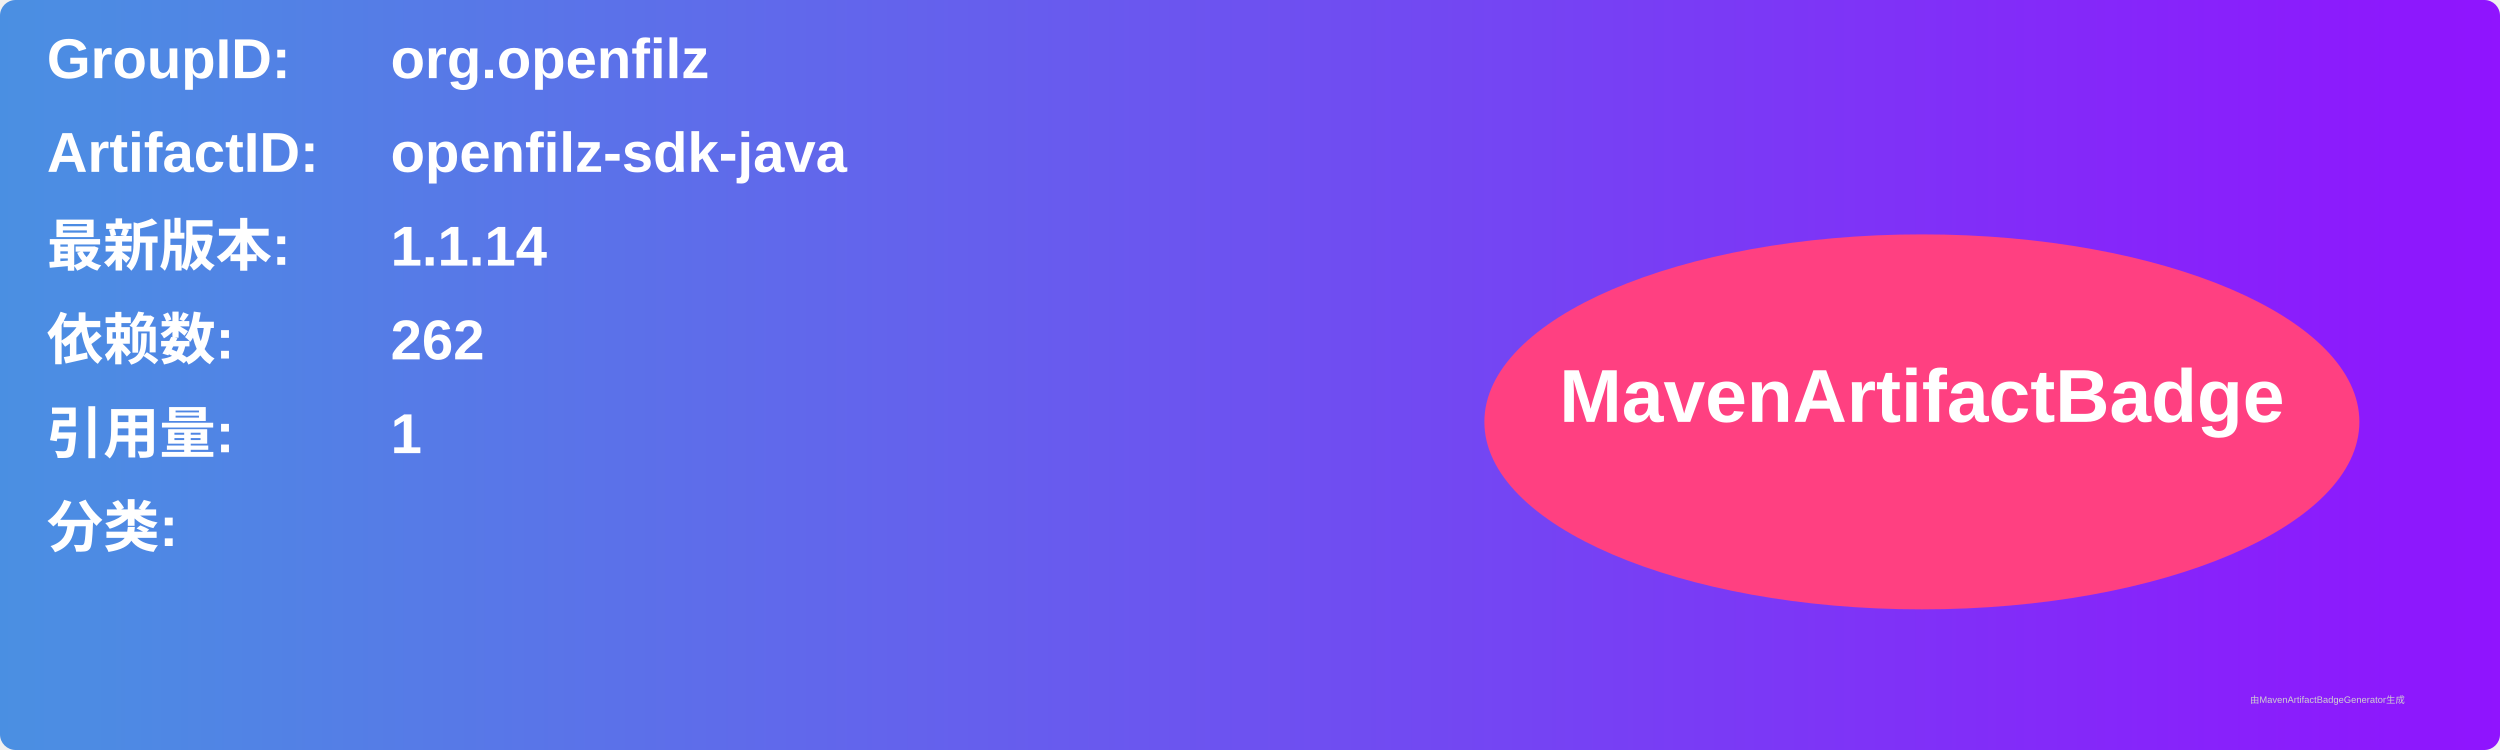
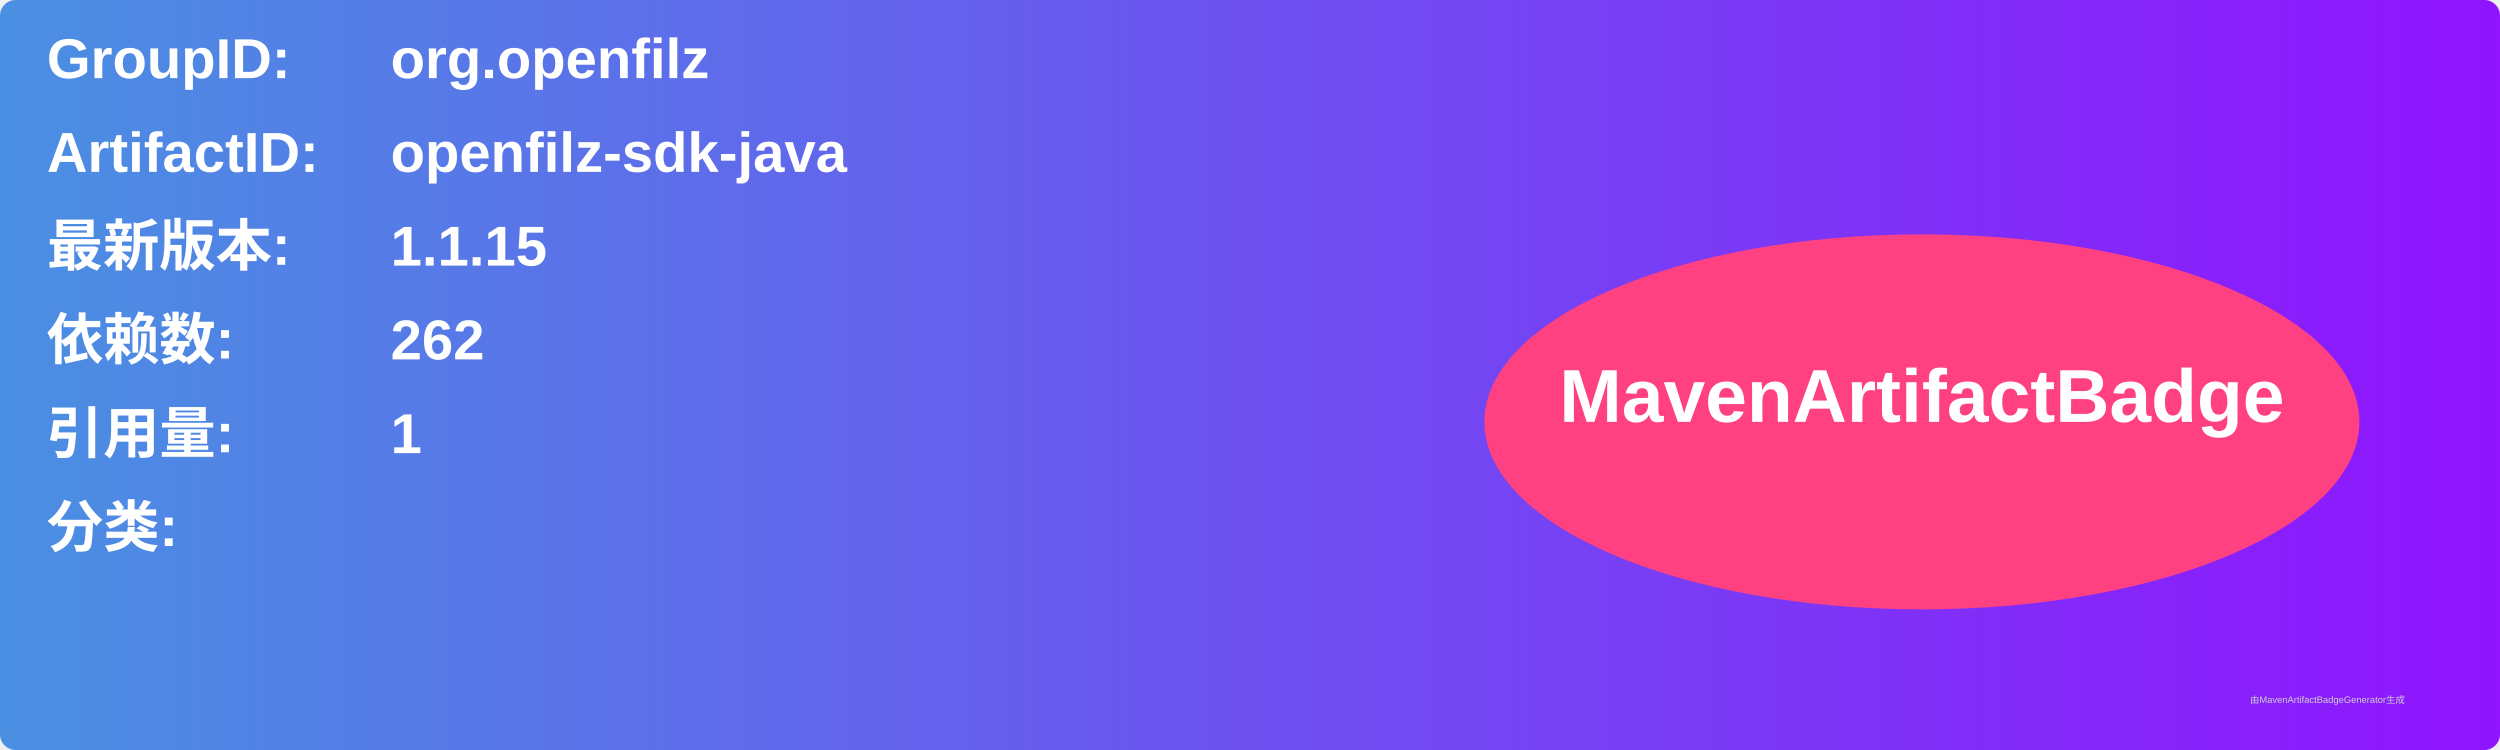
<svg xmlns="http://www.w3.org/2000/svg" width="800" height="240" viewBox="0 0 800 240">
  <linearGradient id="grad" x1="0%" y1="0%" x2="100%" y2="0%">
    <stop offset="0%" stop-color="#4a90e2" />
    <stop offset="100%" stop-color="#9013fe" />
  </linearGradient>
  <rect width="100%" height="100%" rx="5" ry="5" fill="url(#grad)" />
  <g transform="translate(15, 15)">
    <text x="0" y="10" font-family="Arial" font-size="18" fill="white" font-weight="bold" width="260">GroupID:</text>
    <text x="110" y="10" font-family="Arial" font-size="18" fill="white" font-weight="bold" width="460">org.openfilz</text>
    <text x="0" y="40" font-family="Arial" font-size="18" fill="white" font-weight="bold" width="260">ArtifactID:</text>
    <text x="110" y="40" font-family="Arial" font-size="18" fill="white" font-weight="bold" width="460">openfilz-sdk-java</text>
    <text x="0" y="70" font-family="Arial" font-size="18" fill="white" font-weight="bold">最新版本:</text>
    <text x="110" y="70" font-family="Arial" font-size="18" fill="white" font-weight="bold">
-       <tspan font-weight="bold">1.1.14</tspan>
+       <tspan font-weight="bold">1.1.15</tspan>
    </text>
    <text x="0" y="100" font-family="Arial" font-size="18" fill="white" font-weight="bold">依赖数: </text>
    <text x="110" y="100" font-family="Arial" font-size="18" fill="white">
      <tspan font-weight="bold">262</tspan>
    </text>
    <text x="0" y="130" font-family="Arial" font-size="18" fill="white" font-weight="bold">引用量: </text>
    <text x="110" y="130" font-family="Arial" font-size="18" fill="white">
      <tspan font-weight="bold">1</tspan>
    </text>
    <text x="0" y="160" font-family="Arial" font-size="18" fill="white" font-weight="bold">分类:</text>
    <text x="10" y="190" font-family="Arial" font-size="10" fill="white">
      <tspan font-weight="bold" />
    </text>
    <ellipse cx="600" cy="120" rx="140" ry="60" fill="#ff4081" />
    <text x="600" y="120" text-anchor="middle" font-family="Arial" font-size="24" fill="white" font-weight="bold">MavenArtifactBadge</text>
  </g>
  <text x="720" y="225" font-family="Arial" font-size="3" fill="#d0d0d0">由MavenArtifactBadgeGenerator生成</text>
</svg>
